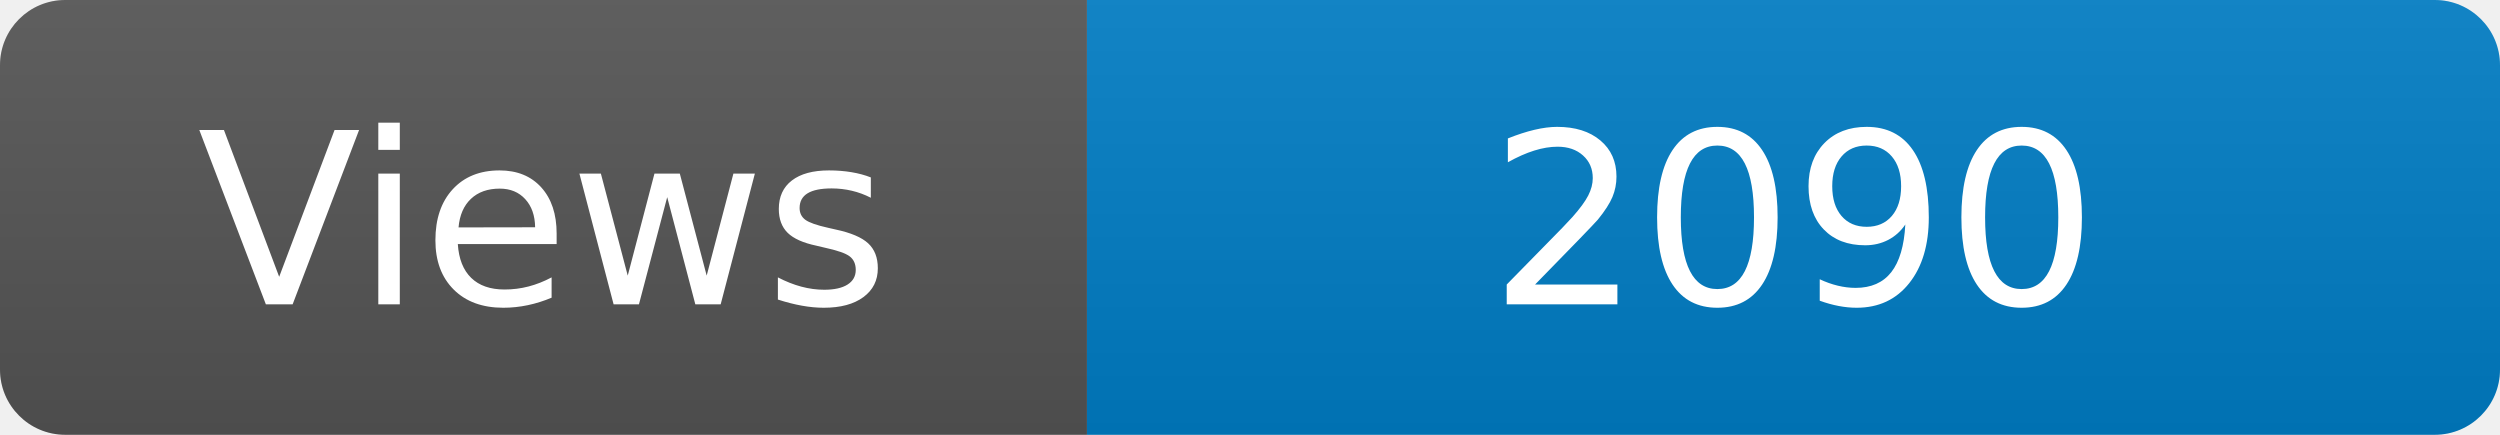
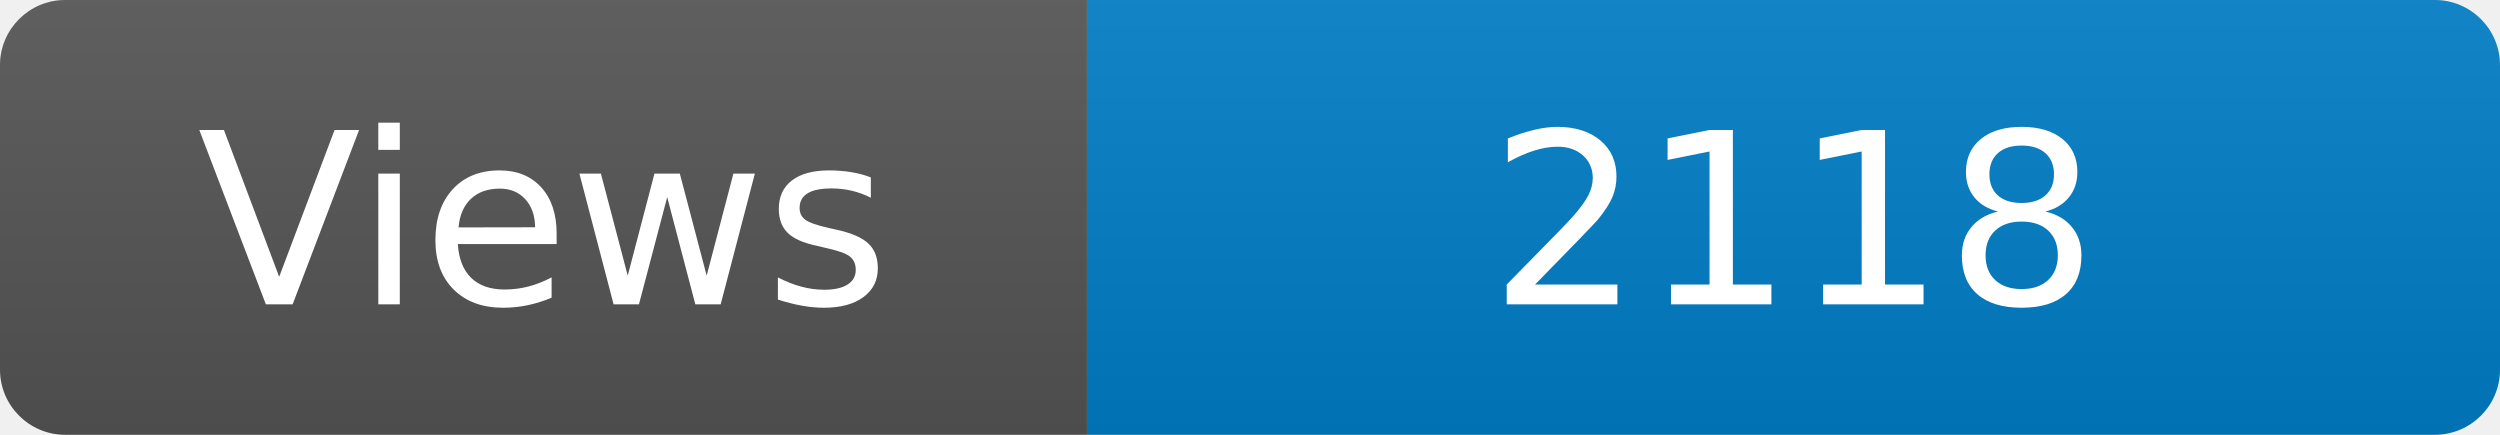
<svg xmlns="http://www.w3.org/2000/svg" width="115" height="20" role="img" aria-label="Maintained?: yes">
  <linearGradient id="s" x2="0" y2="100%">
    <stop offset="0" stop-color="#bbb" stop-opacity=".1" />
    <stop offset="1" stop-opacity=".1" />
  </linearGradient>
  <clipPath id="r">
    <rect width="115" height="20" rx="3" fill="#fff" />
  </clipPath>
  <g clip-path="url(#r)">
    <rect width="50" height="20" fill="#555" />
    <rect x="50" width="160" height="20" fill="#007ec6" />
    <rect width="115" height="20" fill="url(#s)" />
  </g>
  <g fill="#fff" text-anchor="middle" font-family="Verdana,Geneva,DejaVu Sans,sans-serif" font-size="110">
    <text x="250" y="140" transform="scale(.1)" fill="#fff">Views</text>
-     <text x="825" y="140" transform="scale(.1)" fill="#fff">2090</text>
+     <text x="825" y="140" transform="scale(.1)" fill="#fff">2118</text>
  </g>
</svg>
